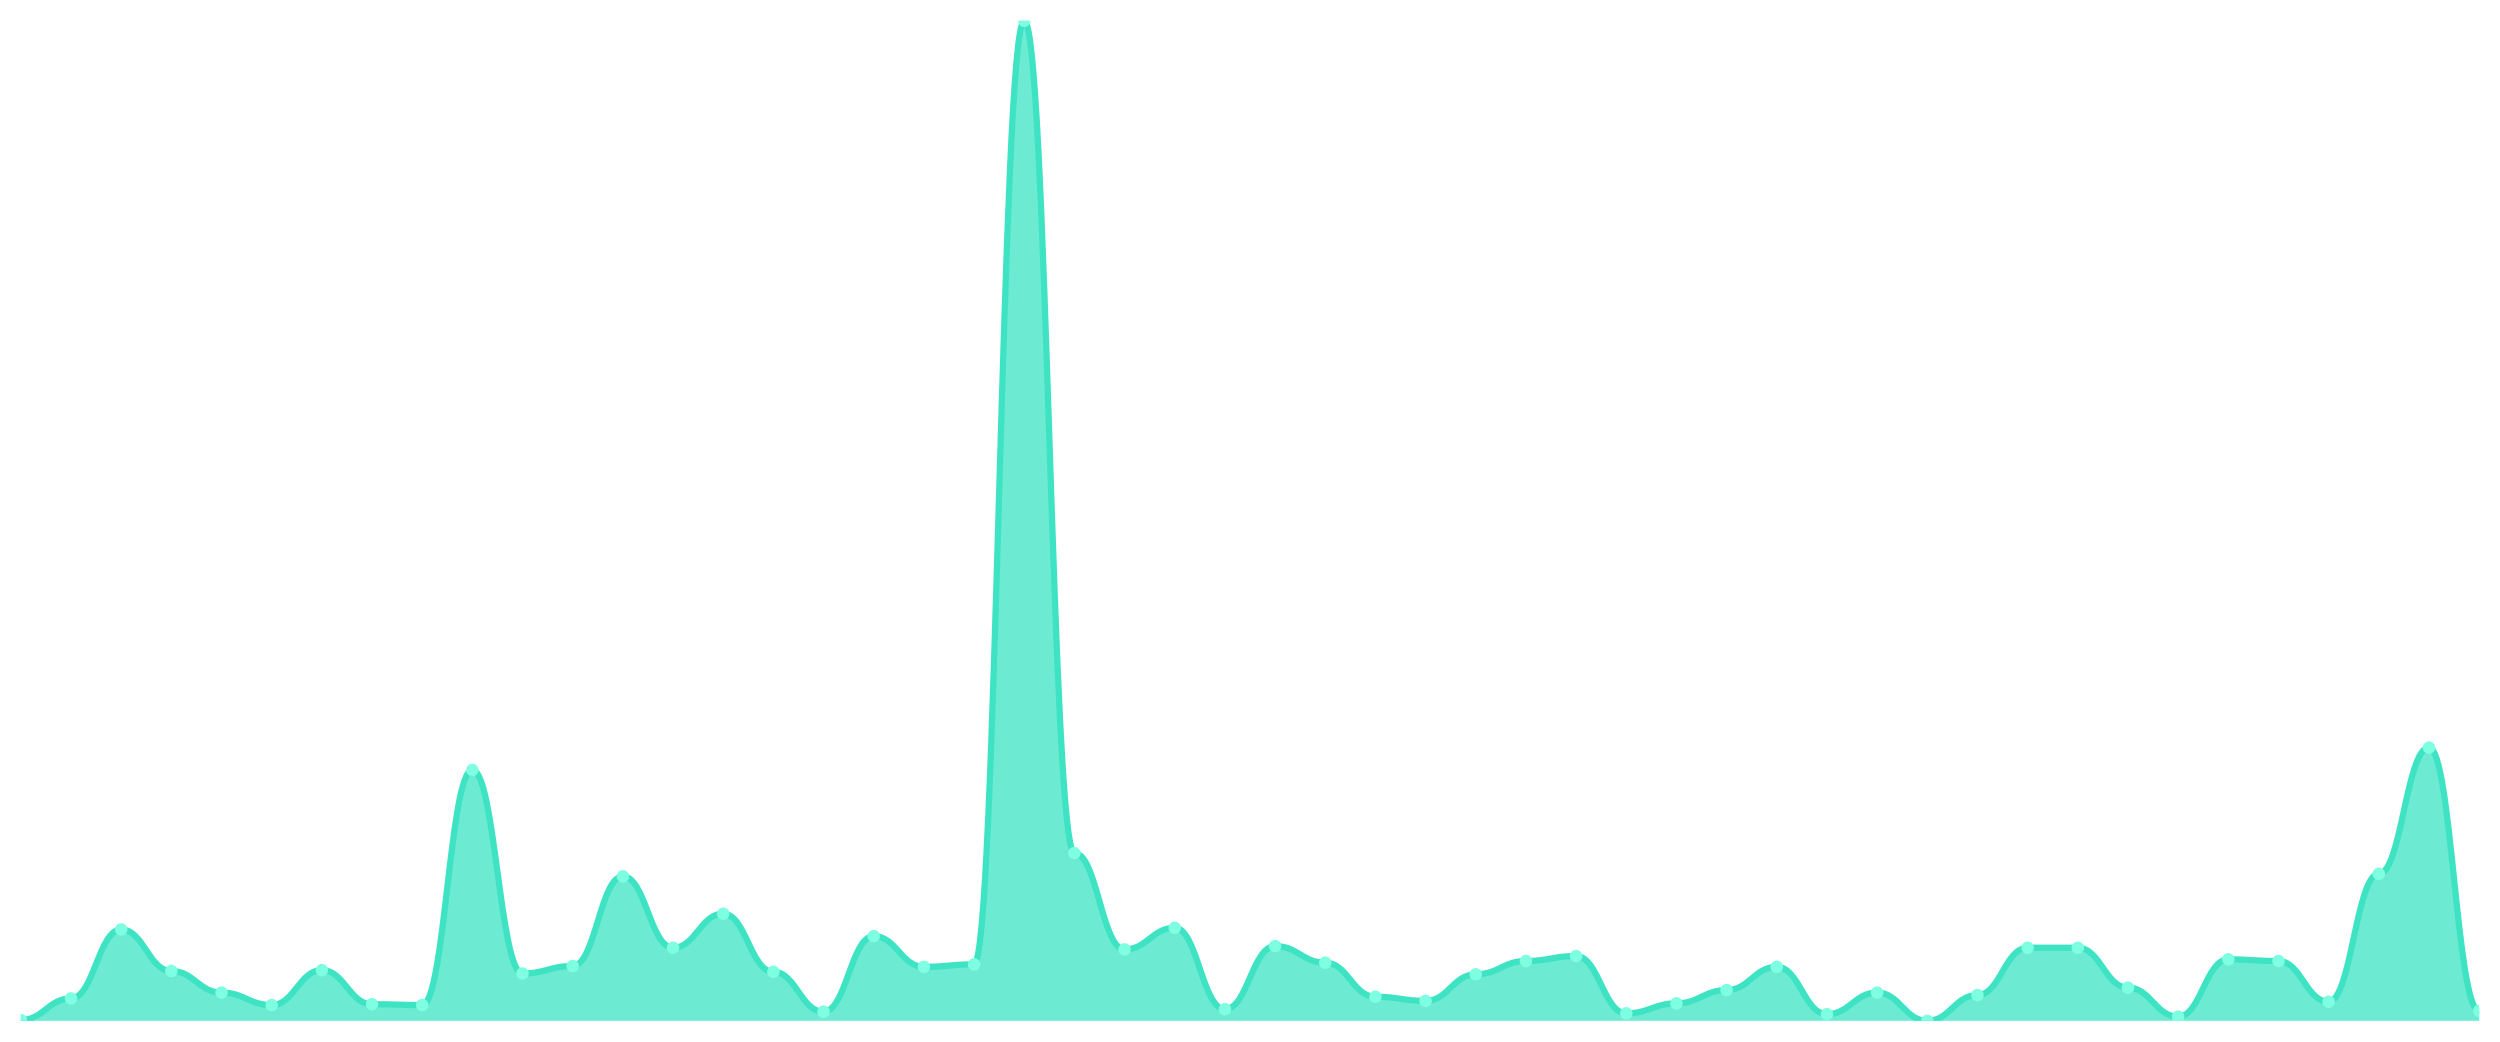
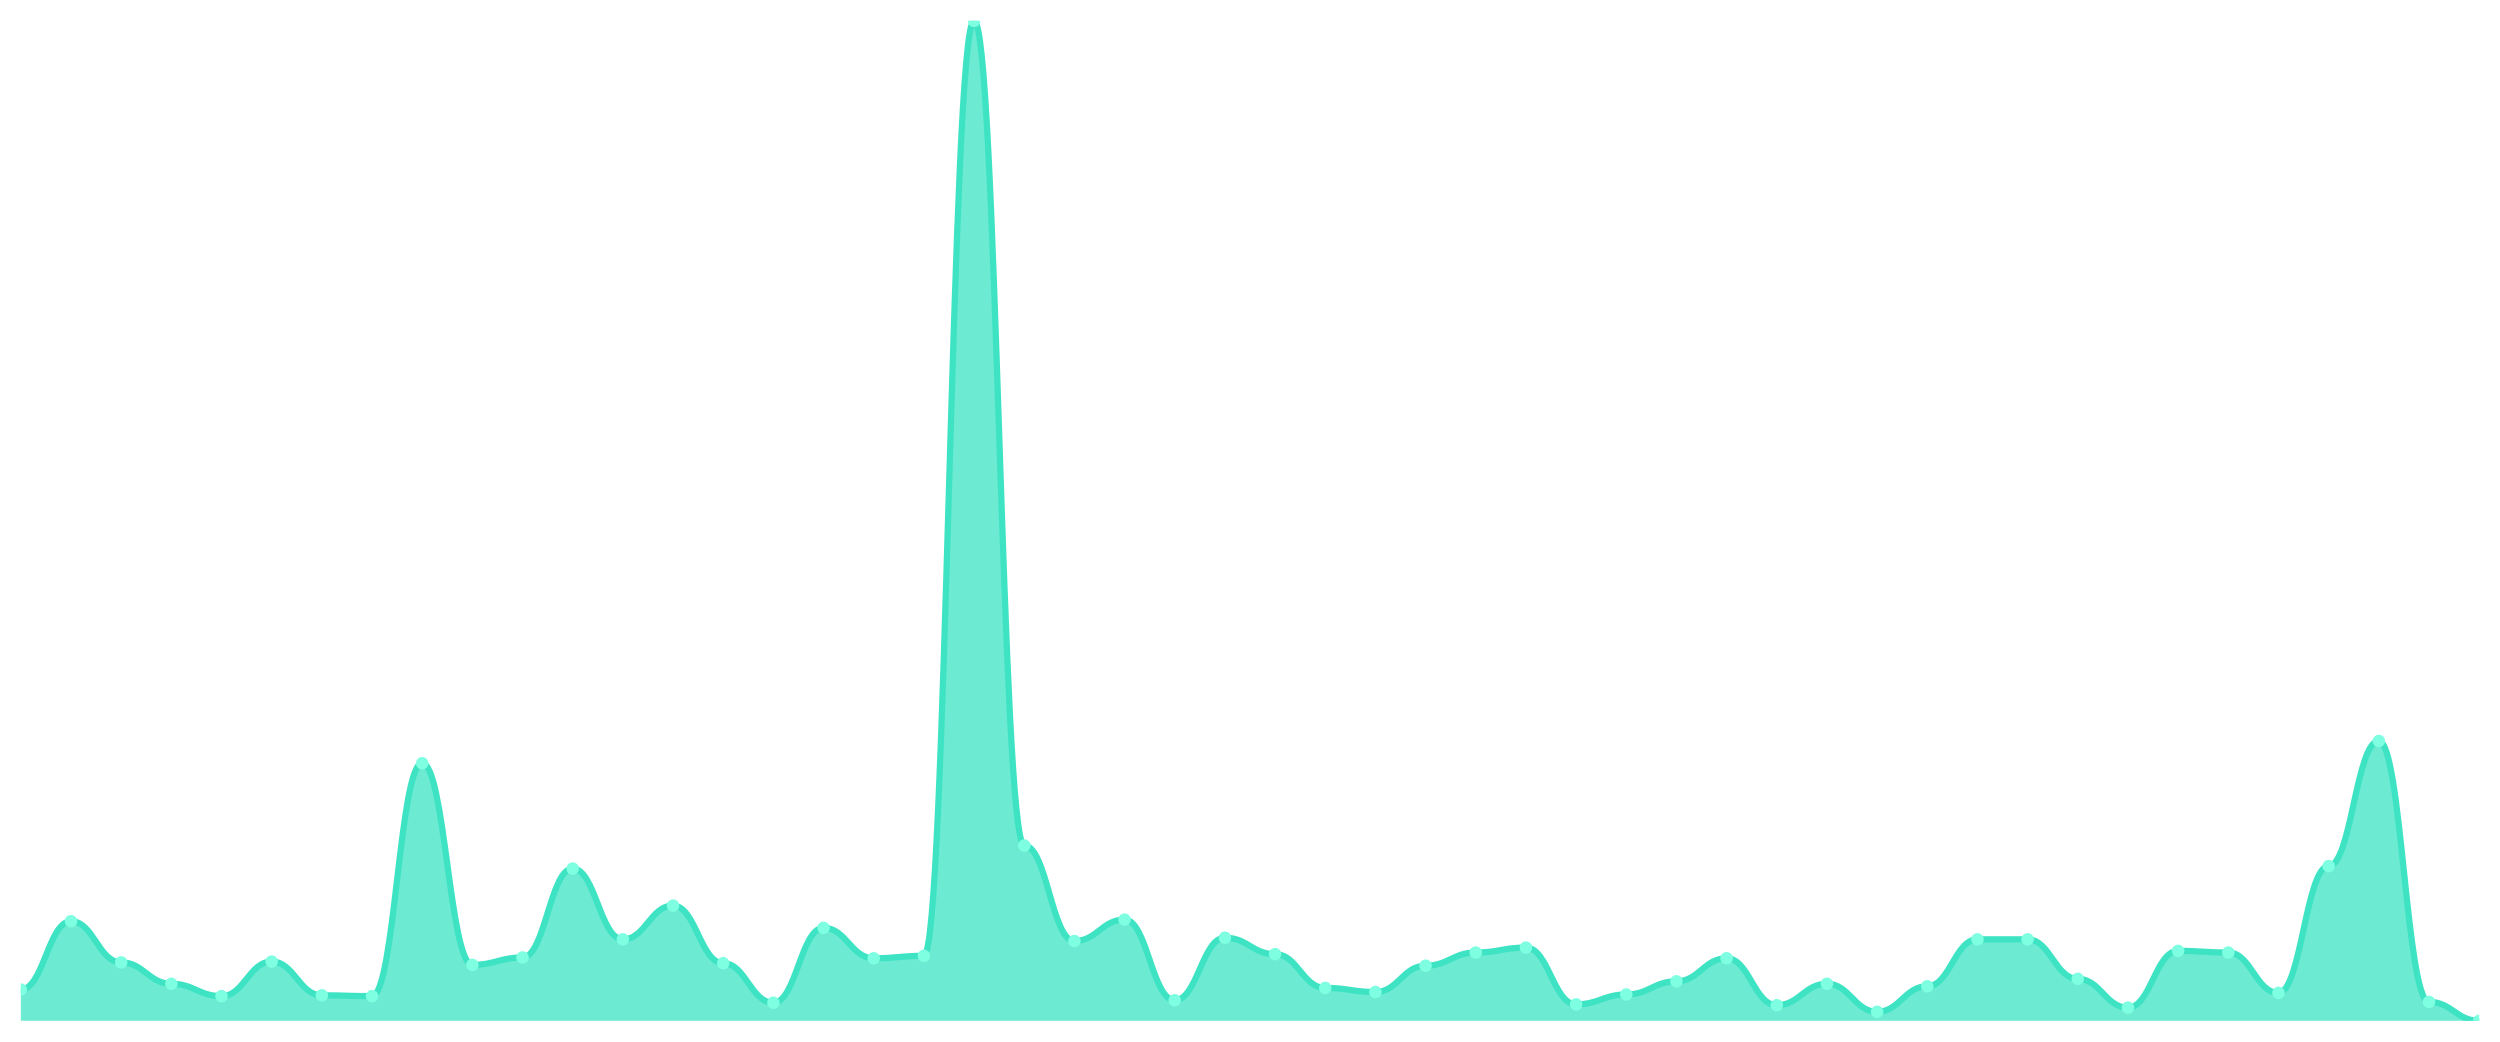
<svg xmlns="http://www.w3.org/2000/svg" viewBox="0 0 1200 500" width="1200" height="500">
  <defs>
    <clipPath id="c">
      <rect x="10" y="10" width="1180" height="480" />
    </clipPath>
  </defs>
  <rect width="1200" height="500" fill="none" />
  <g clip-path="url(#c)">
-     <path d="M 10,490 L 10,489.601 C 20.837,489.601 23.245,479.236 34.082,479.236 C 44.918,479.236 47.327,446.146 58.163,446.146 C 69,446.146 71.408,466.08 82.245,466.08 C 93.082,466.08 95.49,476.445 106.327,476.445 C 117.163,476.445 119.571,482.425 130.408,482.425 C 141.245,482.425 143.653,465.681 154.49,465.681 C 165.327,465.681 167.735,482.027 178.571,482.027 C 189.408,482.027 191.816,482.425 202.653,482.425 C 213.49,482.425 215.898,369.601 226.735,369.601 C 237.571,369.601 239.98,467.276 250.816,467.276 C 261.653,467.276 264.061,463.688 274.898,463.688 C 285.735,463.688 288.143,420.631 298.98,420.631 C 309.816,420.631 312.224,454.917 323.061,454.917 C 333.898,454.917 336.306,438.571 347.143,438.571 C 357.98,438.571 360.388,466.478 371.224,466.478 C 382.061,466.478 384.469,485.615 395.306,485.615 C 406.143,485.615 408.551,449.336 419.388,449.336 C 430.224,449.336 432.633,464.086 443.469,464.086 C 454.306,464.086 456.714,462.89 467.551,462.89 C 478.388,462.89 480.796,10 491.633,10 C 502.469,10 504.878,409.468 515.714,409.468 C 526.551,409.468 528.959,455.714 539.796,455.714 C 550.633,455.714 553.041,445.349 563.878,445.349 C 574.714,445.349 577.122,484.419 587.959,484.419 C 598.796,484.419 601.204,454.12 612.041,454.12 C 622.878,454.12 625.286,462.093 636.122,462.093 C 646.959,462.093 649.367,478.439 660.204,478.439 C 671.041,478.439 673.449,480.432 684.286,480.432 C 695.122,480.432 697.531,467.674 708.367,467.674 C 719.204,467.674 721.612,461.296 732.449,461.296 C 743.286,461.296 745.694,458.904 756.531,458.904 C 767.367,458.904 769.776,486.412 780.612,486.412 C 791.449,486.412 793.857,481.628 804.694,481.628 C 815.531,481.628 817.939,475.249 828.776,475.249 C 839.612,475.249 842.02,464.086 852.857,464.086 C 863.694,464.086 866.102,486.811 876.939,486.811 C 887.776,486.811 890.184,476.445 901.02,476.445 C 911.857,476.445 914.265,490 925.102,490 C 935.939,490 938.347,477.641 949.184,477.641 C 960.02,477.641 962.429,454.917 973.265,454.917 C 984.102,454.917 986.51,454.917 997.347,454.917 C 1008.184,454.917 1010.592,474.053 1021.429,474.053 C 1032.265,474.053 1034.673,488.007 1045.51,488.007 C 1056.347,488.007 1058.755,460.498 1069.592,460.498 C 1080.429,460.498 1082.837,461.296 1093.673,461.296 C 1104.51,461.296 1106.918,480.831 1117.755,480.831 C 1128.592,480.831 1131,419.435 1141.837,419.435 C 1152.673,419.435 1155.082,358.837 1165.918,358.837 C 1176.755,358.837 1179.163,485.216 1190,485.216 L 1190,490 Z" fill="rgba(61,227,195,0.75)" />
-     <path d="M 10,489.601 C 20.837,489.601 23.245,479.236 34.082,479.236 C 44.918,479.236 47.327,446.146 58.163,446.146 C 69,446.146 71.408,466.08 82.245,466.08 C 93.082,466.08 95.49,476.445 106.327,476.445 C 117.163,476.445 119.571,482.425 130.408,482.425 C 141.245,482.425 143.653,465.681 154.49,465.681 C 165.327,465.681 167.735,482.027 178.571,482.027 C 189.408,482.027 191.816,482.425 202.653,482.425 C 213.49,482.425 215.898,369.601 226.735,369.601 C 237.571,369.601 239.98,467.276 250.816,467.276 C 261.653,467.276 264.061,463.688 274.898,463.688 C 285.735,463.688 288.143,420.631 298.98,420.631 C 309.816,420.631 312.224,454.917 323.061,454.917 C 333.898,454.917 336.306,438.571 347.143,438.571 C 357.98,438.571 360.388,466.478 371.224,466.478 C 382.061,466.478 384.469,485.615 395.306,485.615 C 406.143,485.615 408.551,449.336 419.388,449.336 C 430.224,449.336 432.633,464.086 443.469,464.086 C 454.306,464.086 456.714,462.89 467.551,462.89 C 478.388,462.89 480.796,10 491.633,10 C 502.469,10 504.878,409.468 515.714,409.468 C 526.551,409.468 528.959,455.714 539.796,455.714 C 550.633,455.714 553.041,445.349 563.878,445.349 C 574.714,445.349 577.122,484.419 587.959,484.419 C 598.796,484.419 601.204,454.12 612.041,454.12 C 622.878,454.12 625.286,462.093 636.122,462.093 C 646.959,462.093 649.367,478.439 660.204,478.439 C 671.041,478.439 673.449,480.432 684.286,480.432 C 695.122,480.432 697.531,467.674 708.367,467.674 C 719.204,467.674 721.612,461.296 732.449,461.296 C 743.286,461.296 745.694,458.904 756.531,458.904 C 767.367,458.904 769.776,486.412 780.612,486.412 C 791.449,486.412 793.857,481.628 804.694,481.628 C 815.531,481.628 817.939,475.249 828.776,475.249 C 839.612,475.249 842.02,464.086 852.857,464.086 C 863.694,464.086 866.102,486.811 876.939,486.811 C 887.776,486.811 890.184,476.445 901.02,476.445 C 911.857,476.445 914.265,490 925.102,490 C 935.939,490 938.347,477.641 949.184,477.641 C 960.02,477.641 962.429,454.917 973.265,454.917 C 984.102,454.917 986.51,454.917 997.347,454.917 C 1008.184,454.917 1010.592,474.053 1021.429,474.053 C 1032.265,474.053 1034.673,488.007 1045.51,488.007 C 1056.347,488.007 1058.755,460.498 1069.592,460.498 C 1080.429,460.498 1082.837,461.296 1093.673,461.296 C 1104.51,461.296 1106.918,480.831 1117.755,480.831 C 1128.592,480.831 1131,419.435 1141.837,419.435 C 1152.673,419.435 1155.082,358.837 1165.918,358.837 C 1176.755,358.837 1179.163,485.216 1190,485.216" fill="none" stroke="#3de3c3" stroke-width="3" stroke-linecap="round" stroke-linejoin="round" />
-     <circle cx="10" cy="489.601" r="3" fill="#7fffe1" />
-     <circle cx="34.082" cy="479.236" r="3" fill="#7fffe1" />
-     <circle cx="58.163" cy="446.146" r="3" fill="#7fffe1" />
-     <circle cx="82.245" cy="466.08" r="3" fill="#7fffe1" />
-     <circle cx="106.327" cy="476.445" r="3" fill="#7fffe1" />
-     <circle cx="130.408" cy="482.425" r="3" fill="#7fffe1" />
-     <circle cx="154.49" cy="465.681" r="3" fill="#7fffe1" />
-     <circle cx="178.571" cy="482.027" r="3" fill="#7fffe1" />
-     <circle cx="202.653" cy="482.425" r="3" fill="#7fffe1" />
-     <circle cx="226.735" cy="369.601" r="3" fill="#7fffe1" />
-     <circle cx="250.816" cy="467.276" r="3" fill="#7fffe1" />
-     <circle cx="274.898" cy="463.688" r="3" fill="#7fffe1" />
-     <circle cx="298.98" cy="420.631" r="3" fill="#7fffe1" />
-     <circle cx="323.061" cy="454.917" r="3" fill="#7fffe1" />
-     <circle cx="347.143" cy="438.571" r="3" fill="#7fffe1" />
-     <circle cx="371.224" cy="466.478" r="3" fill="#7fffe1" />
-     <circle cx="395.306" cy="485.615" r="3" fill="#7fffe1" />
-     <circle cx="419.388" cy="449.336" r="3" fill="#7fffe1" />
-     <circle cx="443.469" cy="464.086" r="3" fill="#7fffe1" />
-     <circle cx="467.551" cy="462.89" r="3" fill="#7fffe1" />
-     <circle cx="491.633" cy="10" r="3" fill="#7fffe1" />
-     <circle cx="515.714" cy="409.468" r="3" fill="#7fffe1" />
-     <circle cx="539.796" cy="455.714" r="3" fill="#7fffe1" />
-     <circle cx="563.878" cy="445.349" r="3" fill="#7fffe1" />
-     <circle cx="587.959" cy="484.419" r="3" fill="#7fffe1" />
-     <circle cx="612.041" cy="454.12" r="3" fill="#7fffe1" />
-     <circle cx="636.122" cy="462.093" r="3" fill="#7fffe1" />
-     <circle cx="660.204" cy="478.439" r="3" fill="#7fffe1" />
-     <circle cx="684.286" cy="480.432" r="3" fill="#7fffe1" />
-     <circle cx="708.367" cy="467.674" r="3" fill="#7fffe1" />
-     <circle cx="732.449" cy="461.296" r="3" fill="#7fffe1" />
-     <circle cx="756.531" cy="458.904" r="3" fill="#7fffe1" />
-     <circle cx="780.612" cy="486.412" r="3" fill="#7fffe1" />
-     <circle cx="804.694" cy="481.628" r="3" fill="#7fffe1" />
-     <circle cx="828.776" cy="475.249" r="3" fill="#7fffe1" />
-     <circle cx="852.857" cy="464.086" r="3" fill="#7fffe1" />
-     <circle cx="876.939" cy="486.811" r="3" fill="#7fffe1" />
-     <circle cx="901.02" cy="476.445" r="3" fill="#7fffe1" />
-     <circle cx="925.102" cy="490" r="3" fill="#7fffe1" />
-     <circle cx="949.184" cy="477.641" r="3" fill="#7fffe1" />
-     <circle cx="973.265" cy="454.917" r="3" fill="#7fffe1" />
-     <circle cx="997.347" cy="454.917" r="3" fill="#7fffe1" />
-     <circle cx="1021.429" cy="474.053" r="3" fill="#7fffe1" />
-     <circle cx="1045.51" cy="488.007" r="3" fill="#7fffe1" />
-     <circle cx="1069.592" cy="460.498" r="3" fill="#7fffe1" />
-     <circle cx="1093.673" cy="461.296" r="3" fill="#7fffe1" />
-     <circle cx="1117.755" cy="480.831" r="3" fill="#7fffe1" />
-     <circle cx="1141.837" cy="419.435" r="3" fill="#7fffe1" />
-     <circle cx="1165.918" cy="358.837" r="3" fill="#7fffe1" />
-     <circle cx="1190" cy="485.216" r="3" fill="#7fffe1" />
+     <path d="M 10,490 L 10,474.988 C 20.837,474.988 23.245,442.198 34.082,442.198 C 44.918,442.198 47.327,461.951 58.163,461.951 C 69,461.951 71.408,472.222 82.245,472.222 C 93.082,472.222 95.49,478.148 106.327,478.148 C 117.163,478.148 119.571,461.556 130.408,461.556 C 141.245,461.556 143.653,477.753 154.49,477.753 C 165.327,477.753 167.735,478.148 178.571,478.148 C 189.408,478.148 191.816,366.346 202.653,366.346 C 213.49,366.346 215.898,463.136 226.735,463.136 C 237.571,463.136 239.98,459.58 250.816,459.58 C 261.653,459.58 264.061,416.914 274.898,416.914 C 285.735,416.914 288.143,450.889 298.98,450.889 C 309.816,450.889 312.224,434.691 323.061,434.691 C 333.898,434.691 336.306,462.346 347.143,462.346 C 357.98,462.346 360.388,481.309 371.224,481.309 C 382.061,481.309 384.469,445.358 395.306,445.358 C 406.143,445.358 408.551,459.975 419.388,459.975 C 430.224,459.975 432.633,458.79 443.469,458.79 C 454.306,458.79 456.714,10 467.551,10 C 478.388,10 480.796,405.852 491.633,405.852 C 502.469,405.852 504.878,451.679 515.714,451.679 C 526.551,451.679 528.959,441.407 539.796,441.407 C 550.633,441.407 553.041,480.123 563.878,480.123 C 574.714,480.123 577.122,450.099 587.959,450.099 C 598.796,450.099 601.204,458 612.041,458 C 622.878,458 625.286,474.198 636.122,474.198 C 646.959,474.198 649.367,476.173 660.204,476.173 C 671.041,476.173 673.449,463.531 684.286,463.531 C 695.122,463.531 697.531,457.21 708.367,457.21 C 719.204,457.21 721.612,454.84 732.449,454.84 C 743.286,454.84 745.694,482.099 756.531,482.099 C 767.367,482.099 769.776,477.358 780.612,477.358 C 791.449,477.358 793.857,471.037 804.694,471.037 C 815.531,471.037 817.939,459.975 828.776,459.975 C 839.612,459.975 842.02,482.494 852.857,482.494 C 863.694,482.494 866.102,472.222 876.939,472.222 C 887.776,472.222 890.184,485.654 901.02,485.654 C 911.857,485.654 914.265,473.407 925.102,473.407 C 935.939,473.407 938.347,450.889 949.184,450.889 C 960.02,450.889 962.429,450.889 973.265,450.889 C 984.102,450.889 986.51,469.852 997.347,469.852 C 1008.184,469.852 1010.592,483.679 1021.429,483.679 C 1032.265,483.679 1034.673,456.42 1045.51,456.42 C 1056.347,456.42 1058.755,457.21 1069.592,457.21 C 1080.429,457.21 1082.837,476.568 1093.673,476.568 C 1104.51,476.568 1106.918,415.728 1117.755,415.728 C 1128.592,415.728 1131,355.679 1141.837,355.679 C 1152.673,355.679 1155.082,480.914 1165.918,480.914 C 1176.755,480.914 1179.163,490 1190,490 L 1190,490 Z" fill="rgba(61,227,195,0.75)" />
+     <path d="M 10,474.988 C 20.837,474.988 23.245,442.198 34.082,442.198 C 44.918,442.198 47.327,461.951 58.163,461.951 C 69,461.951 71.408,472.222 82.245,472.222 C 93.082,472.222 95.49,478.148 106.327,478.148 C 117.163,478.148 119.571,461.556 130.408,461.556 C 141.245,461.556 143.653,477.753 154.49,477.753 C 165.327,477.753 167.735,478.148 178.571,478.148 C 189.408,478.148 191.816,366.346 202.653,366.346 C 213.49,366.346 215.898,463.136 226.735,463.136 C 237.571,463.136 239.98,459.58 250.816,459.58 C 261.653,459.58 264.061,416.914 274.898,416.914 C 285.735,416.914 288.143,450.889 298.98,450.889 C 309.816,450.889 312.224,434.691 323.061,434.691 C 333.898,434.691 336.306,462.346 347.143,462.346 C 357.98,462.346 360.388,481.309 371.224,481.309 C 382.061,481.309 384.469,445.358 395.306,445.358 C 406.143,445.358 408.551,459.975 419.388,459.975 C 430.224,459.975 432.633,458.79 443.469,458.79 C 454.306,458.79 456.714,10 467.551,10 C 478.388,10 480.796,405.852 491.633,405.852 C 502.469,405.852 504.878,451.679 515.714,451.679 C 526.551,451.679 528.959,441.407 539.796,441.407 C 550.633,441.407 553.041,480.123 563.878,480.123 C 574.714,480.123 577.122,450.099 587.959,450.099 C 598.796,450.099 601.204,458 612.041,458 C 622.878,458 625.286,474.198 636.122,474.198 C 646.959,474.198 649.367,476.173 660.204,476.173 C 671.041,476.173 673.449,463.531 684.286,463.531 C 695.122,463.531 697.531,457.21 708.367,457.21 C 719.204,457.21 721.612,454.84 732.449,454.84 C 743.286,454.84 745.694,482.099 756.531,482.099 C 767.367,482.099 769.776,477.358 780.612,477.358 C 791.449,477.358 793.857,471.037 804.694,471.037 C 815.531,471.037 817.939,459.975 828.776,459.975 C 839.612,459.975 842.02,482.494 852.857,482.494 C 863.694,482.494 866.102,472.222 876.939,472.222 C 887.776,472.222 890.184,485.654 901.02,485.654 C 911.857,485.654 914.265,473.407 925.102,473.407 C 935.939,473.407 938.347,450.889 949.184,450.889 C 960.02,450.889 962.429,450.889 973.265,450.889 C 984.102,450.889 986.51,469.852 997.347,469.852 C 1008.184,469.852 1010.592,483.679 1021.429,483.679 C 1032.265,483.679 1034.673,456.42 1045.51,456.42 C 1056.347,456.42 1058.755,457.21 1069.592,457.21 C 1080.429,457.21 1082.837,476.568 1093.673,476.568 C 1104.51,476.568 1106.918,415.728 1117.755,415.728 C 1128.592,415.728 1131,355.679 1141.837,355.679 C 1152.673,355.679 1155.082,480.914 1165.918,480.914 C 1176.755,480.914 1179.163,490 1190,490" fill="none" stroke="#3de3c3" stroke-width="3" stroke-linecap="round" stroke-linejoin="round" />
+     <circle cx="10" cy="474.988" r="3" fill="#7fffe1" />
+     <circle cx="34.082" cy="442.198" r="3" fill="#7fffe1" />
+     <circle cx="58.163" cy="461.951" r="3" fill="#7fffe1" />
+     <circle cx="82.245" cy="472.222" r="3" fill="#7fffe1" />
+     <circle cx="106.327" cy="478.148" r="3" fill="#7fffe1" />
+     <circle cx="130.408" cy="461.556" r="3" fill="#7fffe1" />
+     <circle cx="154.49" cy="477.753" r="3" fill="#7fffe1" />
+     <circle cx="178.571" cy="478.148" r="3" fill="#7fffe1" />
+     <circle cx="202.653" cy="366.346" r="3" fill="#7fffe1" />
+     <circle cx="226.735" cy="463.136" r="3" fill="#7fffe1" />
+     <circle cx="250.816" cy="459.58" r="3" fill="#7fffe1" />
+     <circle cx="274.898" cy="416.914" r="3" fill="#7fffe1" />
+     <circle cx="298.98" cy="450.889" r="3" fill="#7fffe1" />
+     <circle cx="323.061" cy="434.691" r="3" fill="#7fffe1" />
+     <circle cx="347.143" cy="462.346" r="3" fill="#7fffe1" />
+     <circle cx="371.224" cy="481.309" r="3" fill="#7fffe1" />
+     <circle cx="395.306" cy="445.358" r="3" fill="#7fffe1" />
+     <circle cx="419.388" cy="459.975" r="3" fill="#7fffe1" />
+     <circle cx="443.469" cy="458.79" r="3" fill="#7fffe1" />
+     <circle cx="467.551" cy="10" r="3" fill="#7fffe1" />
+     <circle cx="491.633" cy="405.852" r="3" fill="#7fffe1" />
+     <circle cx="515.714" cy="451.679" r="3" fill="#7fffe1" />
+     <circle cx="539.796" cy="441.407" r="3" fill="#7fffe1" />
+     <circle cx="563.878" cy="480.123" r="3" fill="#7fffe1" />
+     <circle cx="587.959" cy="450.099" r="3" fill="#7fffe1" />
+     <circle cx="612.041" cy="458" r="3" fill="#7fffe1" />
+     <circle cx="636.122" cy="474.198" r="3" fill="#7fffe1" />
+     <circle cx="660.204" cy="476.173" r="3" fill="#7fffe1" />
+     <circle cx="684.286" cy="463.531" r="3" fill="#7fffe1" />
+     <circle cx="708.367" cy="457.21" r="3" fill="#7fffe1" />
+     <circle cx="732.449" cy="454.84" r="3" fill="#7fffe1" />
+     <circle cx="756.531" cy="482.099" r="3" fill="#7fffe1" />
+     <circle cx="780.612" cy="477.358" r="3" fill="#7fffe1" />
+     <circle cx="804.694" cy="471.037" r="3" fill="#7fffe1" />
+     <circle cx="828.776" cy="459.975" r="3" fill="#7fffe1" />
+     <circle cx="852.857" cy="482.494" r="3" fill="#7fffe1" />
+     <circle cx="876.939" cy="472.222" r="3" fill="#7fffe1" />
+     <circle cx="901.02" cy="485.654" r="3" fill="#7fffe1" />
+     <circle cx="925.102" cy="473.407" r="3" fill="#7fffe1" />
+     <circle cx="949.184" cy="450.889" r="3" fill="#7fffe1" />
+     <circle cx="973.265" cy="450.889" r="3" fill="#7fffe1" />
+     <circle cx="997.347" cy="469.852" r="3" fill="#7fffe1" />
+     <circle cx="1021.429" cy="483.679" r="3" fill="#7fffe1" />
+     <circle cx="1045.51" cy="456.42" r="3" fill="#7fffe1" />
+     <circle cx="1069.592" cy="457.21" r="3" fill="#7fffe1" />
+     <circle cx="1093.673" cy="476.568" r="3" fill="#7fffe1" />
+     <circle cx="1117.755" cy="415.728" r="3" fill="#7fffe1" />
+     <circle cx="1141.837" cy="355.679" r="3" fill="#7fffe1" />
+     <circle cx="1165.918" cy="480.914" r="3" fill="#7fffe1" />
+     <circle cx="1190" cy="490" r="3" fill="#7fffe1" />
  </g>
</svg>
